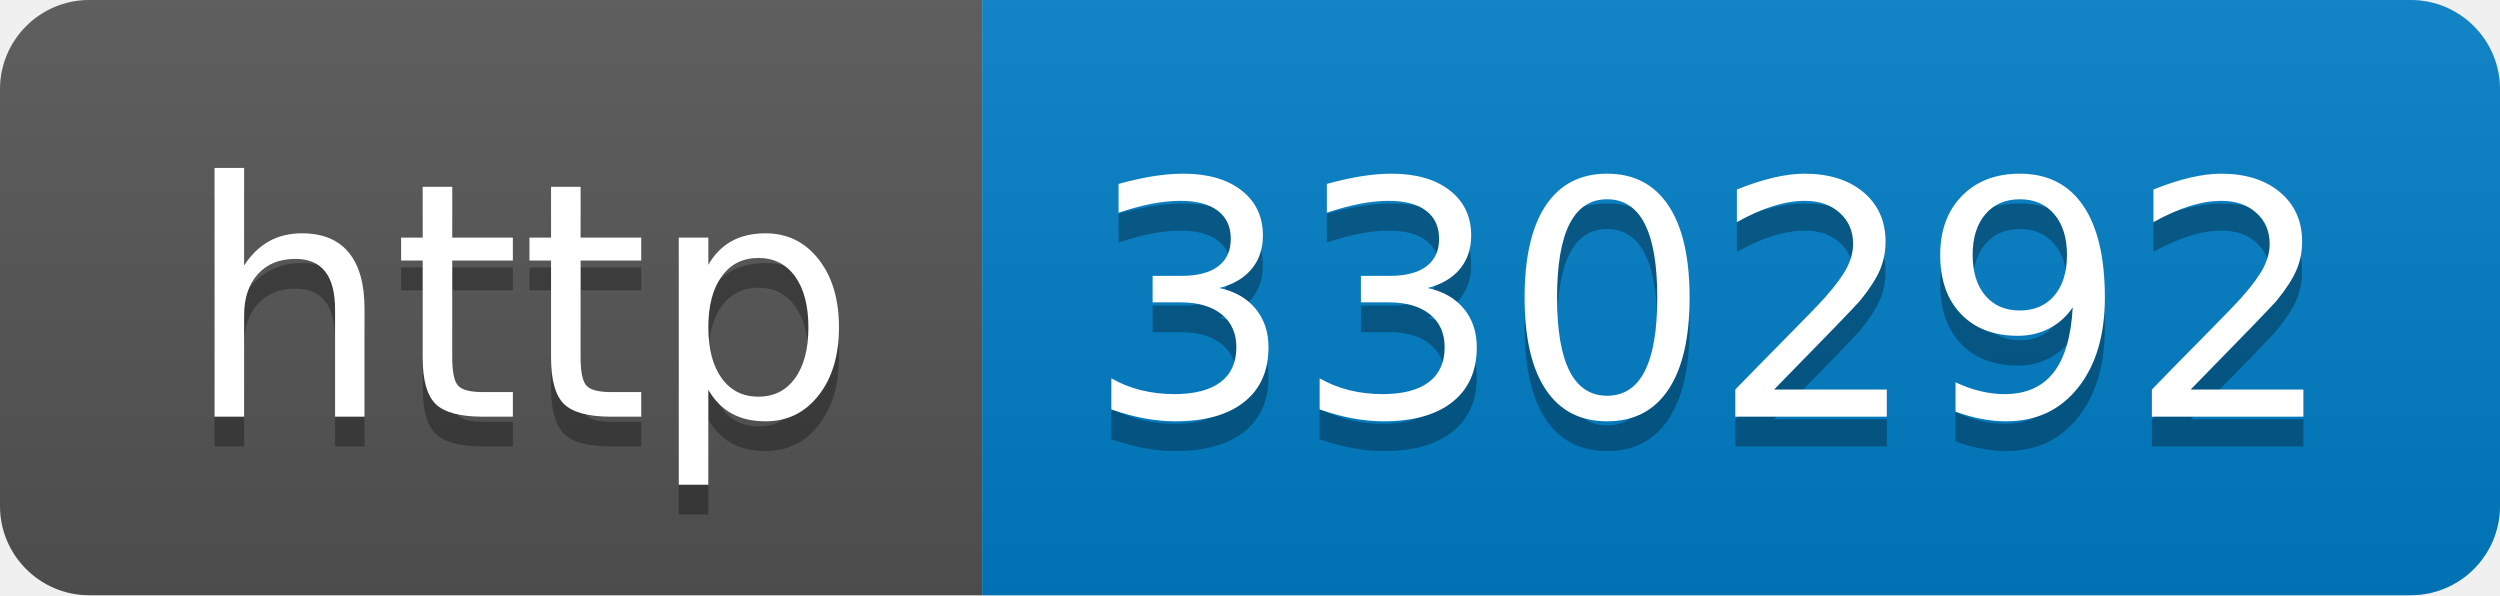
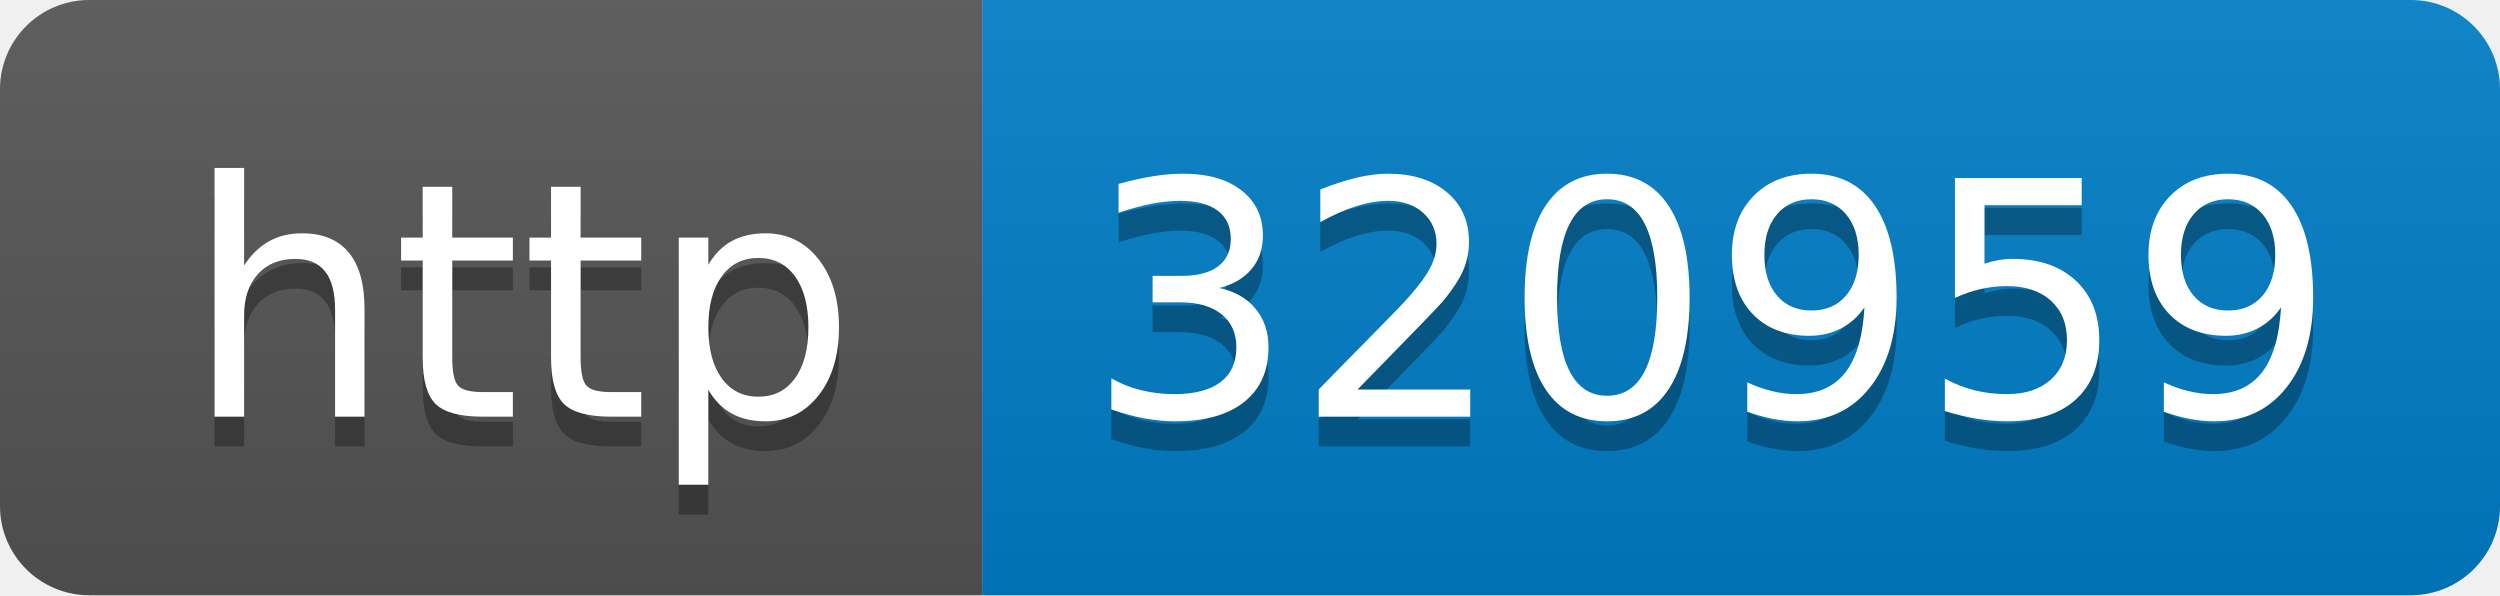
- <svg xmlns="http://www.w3.org/2000/svg" width="84" height="20" role="img" aria-label="http: 330292">
+ <svg xmlns="http://www.w3.org/2000/svg" width="84" height="20" role="img" aria-label="http: 320959">
  <linearGradient id="s" x2="0" y2="100%">
    <stop offset="0" stop-color="#bbb" stop-opacity=".1" />
    <stop offset="1" stop-opacity=".1" />
  </linearGradient>
  <clipPath id="r">
    <rect width="84" height="20" rx="3" fill="#fff" />
  </clipPath>
  <g clip-path="url(#r)">
    <rect width="33" height="20" fill="#555" />
    <rect x="33" width="51" height="20" fill="#007ec6" />
    <rect width="84" height="20" fill="url(#s)" />
  </g>
  <g fill="#fff" text-anchor="middle" font-family="Verdana,Geneva,DejaVu Sans,sans-serif" text-rendering="geometricPrecision" font-size="110">
    <text aria-hidden="true" x="175" y="150" fill="#010101" fill-opacity=".3" transform="scale(.1)" textLength="230">http</text>
    <text x="175" y="140" transform="scale(.1)" fill="#fff" textLength="230">http</text>
-     <text aria-hidden="true" x="575" y="150" fill="#010101" fill-opacity=".3" transform="scale(.1)" textLength="410">330292</text>
-     <text x="575" y="140" transform="scale(.1)" fill="#fff" textLength="410">330292</text>
+     <text aria-hidden="true" x="575" y="150" fill="#010101" fill-opacity=".3" transform="scale(.1)" textLength="410">320959</text>
+     <text x="575" y="140" transform="scale(.1)" fill="#fff" textLength="410">320959</text>
  </g>
</svg>
